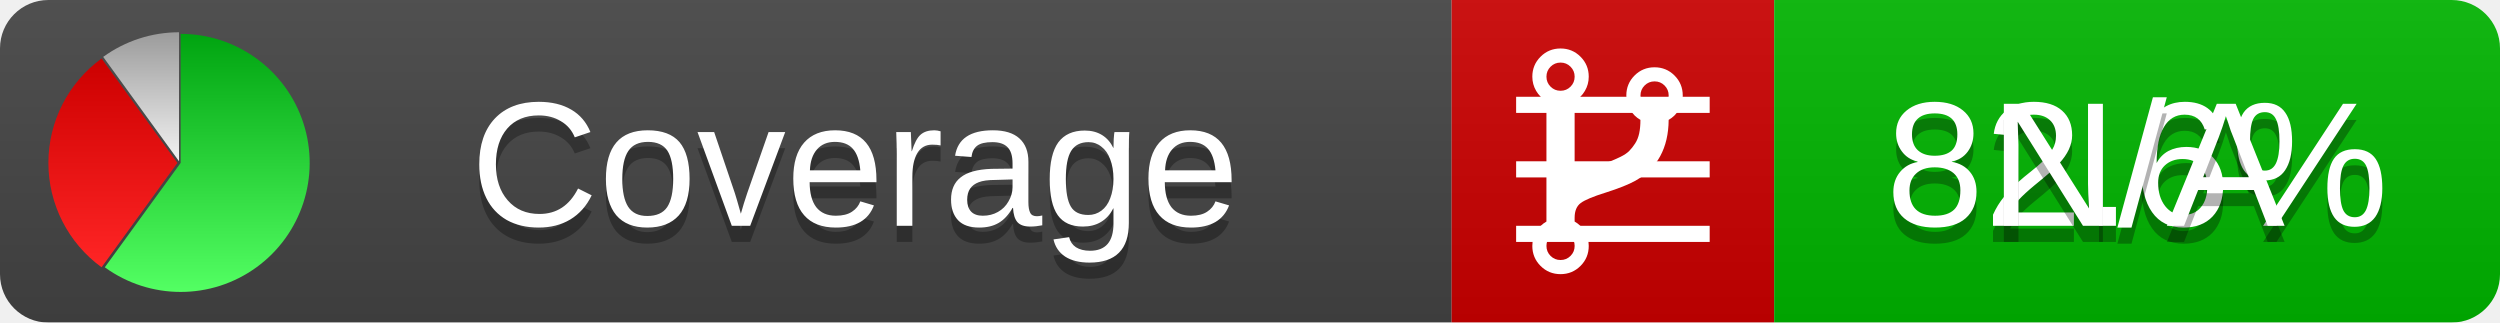
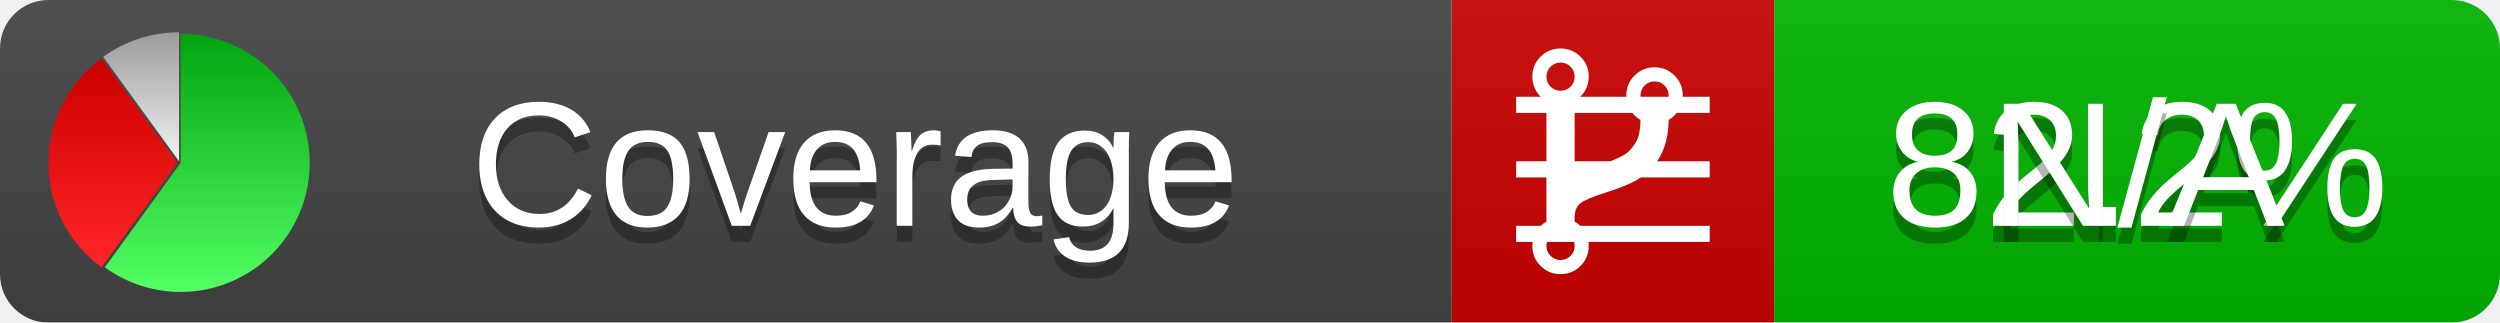
<svg xmlns="http://www.w3.org/2000/svg" xmlns:xlink="http://www.w3.org/1999/xlink" width="155" height="20">
  <style type="text/css">
          
            @keyframes fadeout {
              0 % { visibility: visible; opacity: 1; }
              40% { visibility: visible; opacity: 1; }
              50% { visibility: hidden; opacity: 0; }
              90% { visibility: hidden; opacity: 0; }
              100% { visibility: visible; opacity: 1; }
            }
            @keyframes fadein {
              0% { visibility: hidden; opacity: 0; }
              40% { visibility: hidden; opacity: 0; }
              50% { visibility: visible; opacity: 1; }
              90% { visibility: visible; opacity: 1; }
              100% { visibility: hidden; opacity: 0; }
            }
            .linecoverage {
                animation-duration: 10s;
                animation-name: fadeout;
                animation-iteration-count: infinite;
            }
            .branchcoverage {
                animation-duration: 10s;
                animation-name: fadein;
                animation-iteration-count: infinite;
            }
          
    </style>
  <defs>
    <linearGradient id="gradient" x2="0" y2="100%">
      <stop offset="0" stop-color="#bbb" stop-opacity=".1" />
      <stop offset="1" stop-opacity=".1" />
    </linearGradient>
    <linearGradient id="green" x2="0" y2="100%">
      <stop offset="0" stop-color="#00A410" />
      <stop offset="1" stop-color="#53FF63" />
    </linearGradient>
    <linearGradient id="red" x2="0" y2="100%">
      <stop offset="0" stop-color="#C00" />
      <stop offset="1" stop-color="#FF2525" />
    </linearGradient>
    <linearGradient id="gray" x2="0" y2="100%">
      <stop offset="0" stop-color="#9B9B9B" />
      <stop offset="1" stop-color="#F3F3F3" />
    </linearGradient>
    <mask id="mask">
      <rect width="155" height="20" rx="3" fill="#fff" />
    </mask>
    <g id="icon">
      <path style="fill:url(#green);" d="M205,202.5 l0,-200 a200,200 0 1,1 -117.558,361.803 z" />
      <path style="fill:url(#red);" d="M200,202.5 l-117.558,161.803 a200,200 0 0,1 0,-323.607 z" />
      <path style="fill:url(#gray);" d="M202.5,200 l-117.558,-161.803 a200,200 0 0,1 117.558,-38.196 z" />
    </g>
  </defs>
  <g mask="url(#mask)">
    <rect x="0" y="0" width="90" height="20" fill="#444" />
    <rect x="90" y="0" width="20" height="20" fill="#c00" />
    <rect x="110" y="0" width="45" height="20" fill="#00B600" />
    <rect x="0" y="0" width="155" height="20" fill="url(#gradient)" />
  </g>
  <g>
    <path class="linecoverage" stroke="#fff" d="M94 6.5 h12 M94 10.5 h12 M94 14.5 h12" />
    <path class="branchcoverage" fill="#fff" d="m 97.628,15.247 q 0,-0.364 -0.255,-0.619 -0.255,-0.255 -0.619,-0.255 -0.364,0 -0.619,0.255 -0.255,0.255 -0.255,0.619 0,0.364 0.255,0.619 0.255,0.255 0.619,0.255 0.364,0 0.619,-0.255 0.255,-0.255 0.255,-0.619 z m 0,-10.493 q 0,-0.364 -0.255,-0.619 -0.255,-0.255 -0.619,-0.255 -0.364,0 -0.619,0.255 -0.255,0.255 -0.255,0.619 0,0.364 0.255,0.619 0.255,0.255 0.619,0.255 0.364,0 0.619,-0.255 0.255,-0.255 0.255,-0.619 z m 5.83,1.166 q 0,-0.364 -0.255,-0.619 -0.255,-0.255 -0.619,-0.255 -0.364,0 -0.619,0.255 -0.255,0.255 -0.255,0.619 0,0.364 0.255,0.619 0.255,0.255 0.619,0.255 0.364,0 0.619,-0.255 0.255,-0.255 0.255,-0.619 z m 0.874,0 q 0,0.474 -0.237,0.879 -0.237,0.405 -0.638,0.633 -0.018,2.614 -2.059,3.771 -0.619,0.346 -1.849,0.738 -1.166,0.364 -1.544,0.647 -0.378,0.282 -0.378,0.911 l 0,0.237 q 0.401,0.228 0.638,0.633 0.237,0.405 0.237,0.879 0,0.729 -0.51,1.239 -0.51,0.51 -1.239,0.51 -0.729,0 -1.239,-0.51 -0.51,-0.51 -0.51,-1.239 0,-0.474 0.237,-0.879 0.237,-0.405 0.638,-0.633 l 0,-7.469 q -0.401,-0.228 -0.638,-0.633 -0.237,-0.405 -0.237,-0.879 0,-0.729 0.51,-1.239 0.51,-0.51 1.239,-0.51 0.729,0 1.239,0.51 0.51,0.51 0.51,1.239 0,0.474 -0.237,0.879 -0.237,0.405 -0.638,0.633 l 0,4.527 q 0.492,-0.237 1.403,-0.519 0.501,-0.155 0.797,-0.269 0.296,-0.114 0.642,-0.282 0.346,-0.169 0.537,-0.36 0.191,-0.191 0.369,-0.465 0.178,-0.273 0.255,-0.633 0.077,-0.36 0.077,-0.833 -0.401,-0.228 -0.638,-0.633 -0.237,-0.405 -0.237,-0.879 0,-0.729 0.51,-1.239 0.51,-0.51 1.239,-0.51 0.729,0 1.239,0.51 0.51,0.51 0.51,1.239 z" />
  </g>
  <g fill="#fff" text-anchor="middle" font-family="Verdana,Arial,Geneva,sans-serif" font-size="11">
    <a xlink:href="https://github.com/danielpalme/ReportGenerator" target="_top">
      <use xlink:href="#icon" transform="translate(3,2) scale(.04)" />
    </a>
    <text x="53" y="15" fill="#010101" fill-opacity=".3">Coverage</text>
    <text x="53" y="14" fill="#fff">Coverage</text>
-     <text class="linecoverage" x="132.5" y="15" fill="#010101" fill-opacity=".3">82.6%</text>
-     <text class="linecoverage" x="132.5" y="14">82.6%</text>
+     <text class="linecoverage" x="132.5" y="15" fill="#010101" fill-opacity=".3">82.2%</text>
+     <text class="linecoverage" x="132.5" y="14">82.2%</text>
    <text class="branchcoverage" x="132.5" y="15" fill="#010101" fill-opacity=".3">N/A</text>
    <text class="branchcoverage" x="132.5" y="14">N/A</text>
  </g>
  <g>
    <rect class="linecoverage" x="90" y="0" width="65" height="20" fill-opacity="0" />
    <rect class="branchcoverage" x="90" y="0" width="65" height="20" fill-opacity="0" />
  </g>
</svg>
